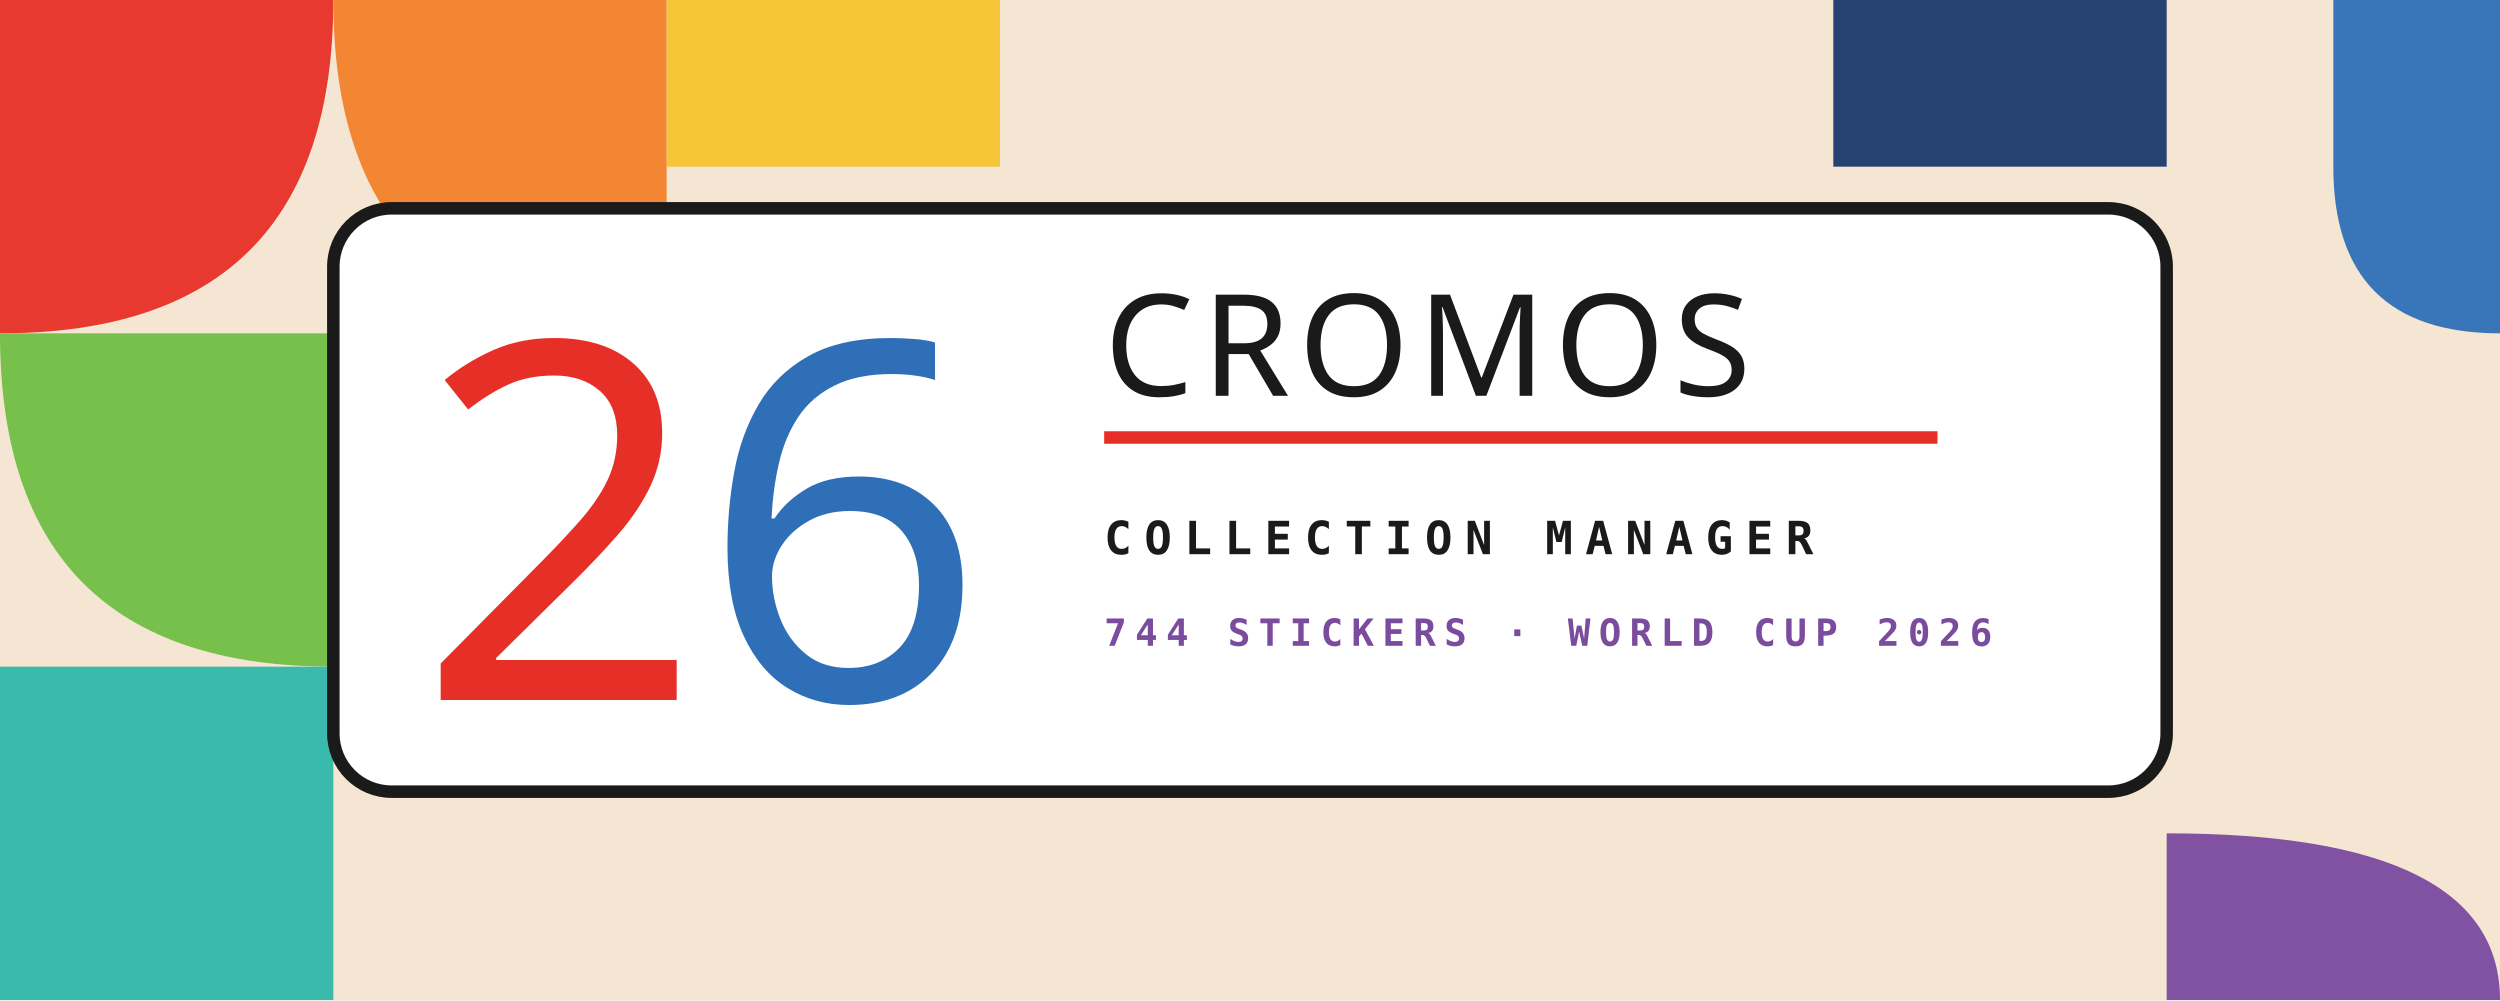
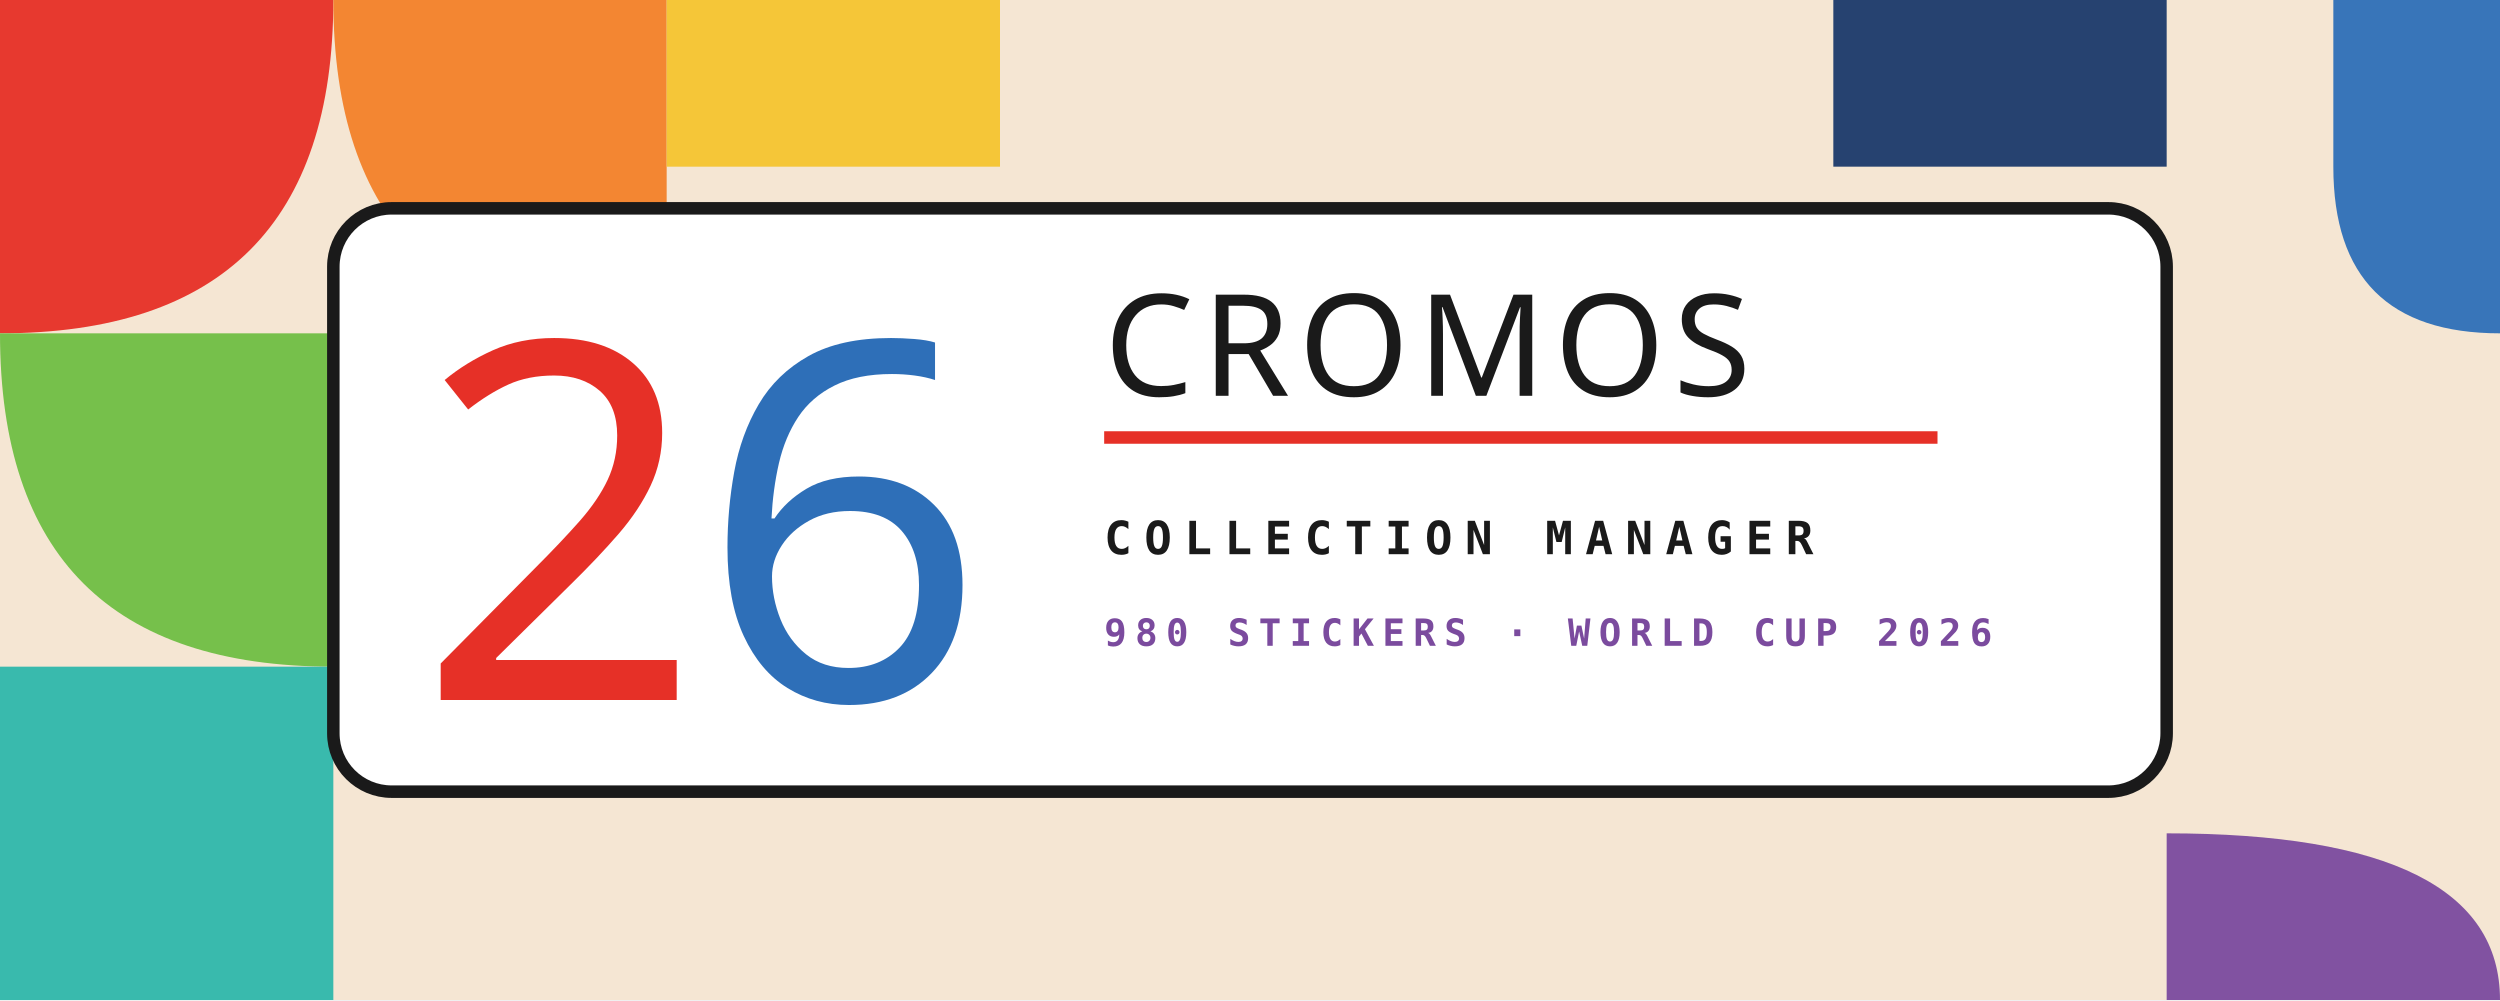
<svg xmlns="http://www.w3.org/2000/svg" viewBox="0 0 600 240" width="600" height="240">
  <rect x="0" y="0" width="600" height="240" fill="#F5E6D3" />
  <g opacity="0.95">
    <path d="M 0 0 L 80 0 Q 80 80 0 80 Z" fill="#E63027" />
    <path d="M 80 0 L 160 0 L 160 80 Q 80 80 80 0 Z" fill="#F2812A" />
    <rect x="160" y="0" width="80" height="40" fill="#F4C430" />
    <path d="M 0 80 Q 0 160 80 160 L 80 80 Z" fill="#6FBE44" />
    <rect x="0" y="160" width="80" height="80" fill="#2FB8AB" />
    <path d="M 520 200 Q 600 200 600 240 L 520 240 Z" fill="#7B4B9E" />
    <path d="M 560 0 L 600 0 L 600 80 Q 560 80 560 40 Z" fill="#2E6FB8" />
    <rect x="440" y="0" width="80" height="40" fill="#1B3A6B" />
  </g>
  <rect x="80" y="50" width="440" height="140" rx="14" fill="#FFFFFF" stroke="#1A1A1A" stroke-width="3" />
  <g transform="translate(100, 70)">
    <text x="0" y="98" font-family="'Anton', 'Bebas Neue', Impact, sans-serif" font-size="120" fill="#E63027" letter-spacing="-4">2</text>
    <text x="68" y="98" font-family="'Anton', 'Bebas Neue', Impact, sans-serif" font-size="120" fill="#2E6FB8" letter-spacing="-4">6</text>
  </g>
  <g transform="translate(265, 95)">
    <text x="0" y="0" font-family="'Anton', 'Bebas Neue', Impact, sans-serif" font-size="34" fill="#1A1A1A" letter-spacing="2">CROMOS</text>
    <line x1="0" y1="10" x2="200" y2="10" stroke="#E63027" stroke-width="3" />
    <text x="0" y="38" font-family="'JetBrains Mono', 'Space Mono', monospace" font-size="11" fill="#1A1A1A" letter-spacing="3" font-weight="700">COLLECTION MANAGER</text>
-     <text x="0" y="60" font-family="'JetBrains Mono', 'Space Mono', monospace" font-size="9" fill="#7B4B9E" letter-spacing="2" font-weight="700">744 STICKERS · WORLD CUP 2026</text>
+     <text x="0" y="60" font-family="'JetBrains Mono', 'Space Mono', monospace" font-size="9" fill="#7B4B9E" letter-spacing="2" font-weight="700">980 STICKERS · WORLD CUP 2026</text>
  </g>
</svg>
